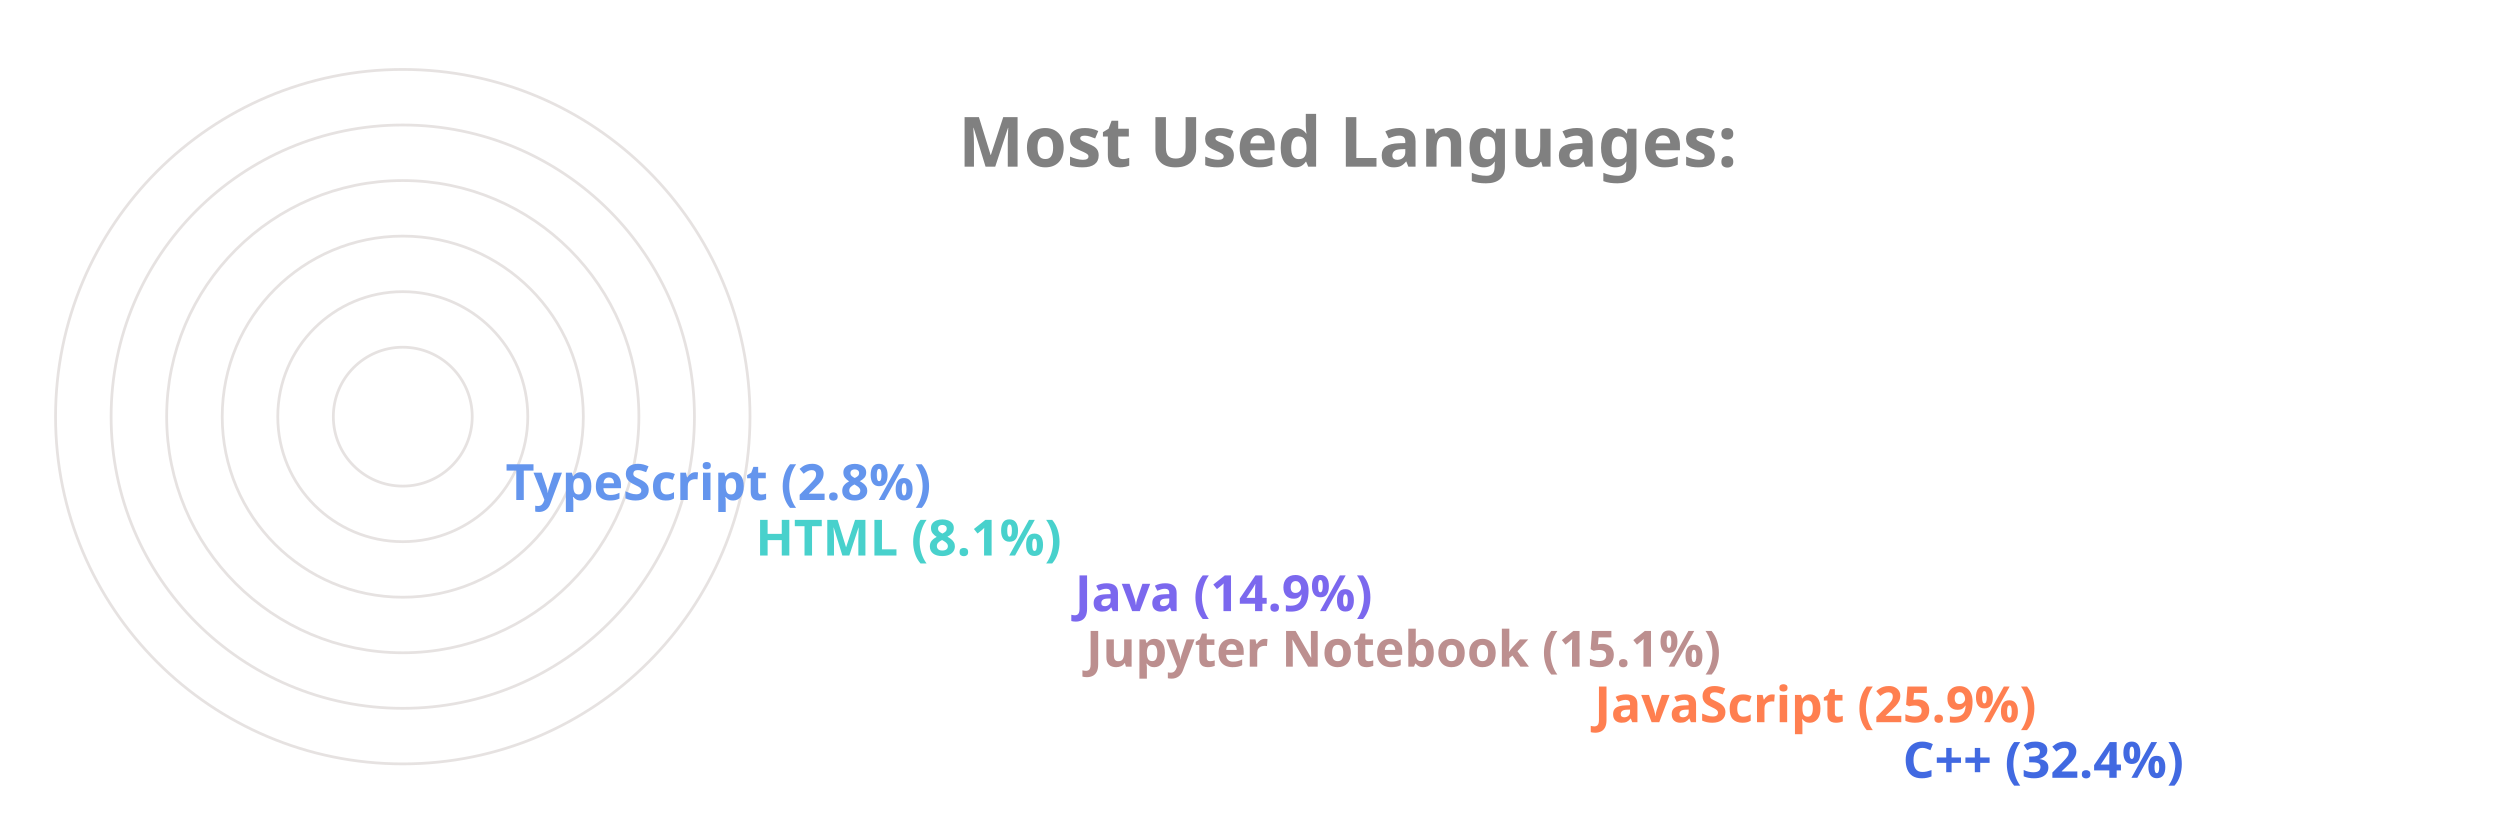
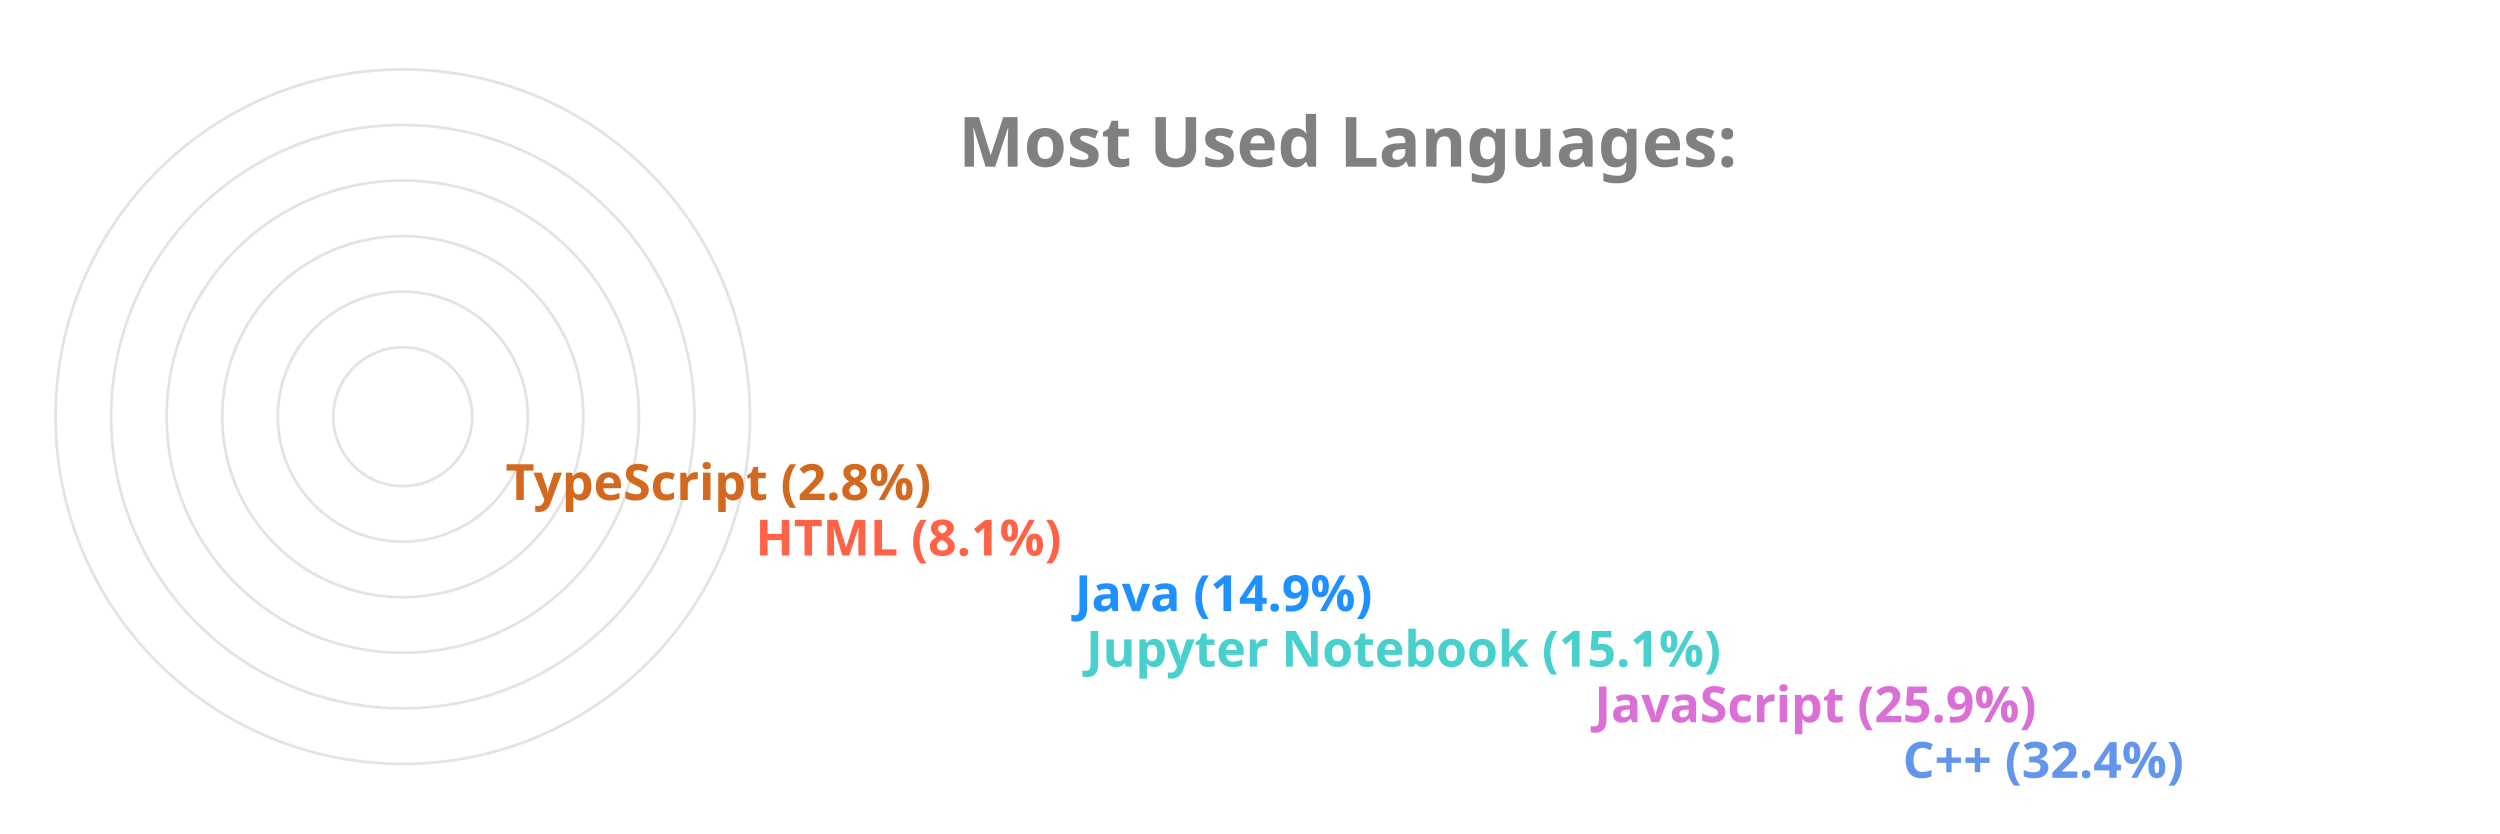
<svg xmlns="http://www.w3.org/2000/svg" viewBox="0 0 650 300" height="200px" width="600px">
  <style>
		.label {
			font: bold 25px sans-serif;
			color: #404040;
			-webkit-text-stroke: 1px white;
	  	}
		.name {
			font: bold 18px sans-serif;
			color: #404040;
	  	}

		.line {
			stroke-dasharray: 1000;
			stroke-dashoffset: 1000;
			animation: dash 3.5s ease-in-out forwards;	
			animation-iteration-count: infinite;
			animation-direction: alternate-reverse;
		}

		.path {
			stroke-dasharray: 1000;
			stroke-dashoffset: 1000;
			animation: dash 3.5s ease-in-out forwards;	
			animation-iteration-count: infinite;
			animation-direction: alternate-reverse;
		}
		  
		@keyframes dash {
			to {
				stroke-dashoffset: 0;
			}
		}

	</style>
  <g stroke="#E6E2E1" fill="none" stroke-width="1">
    <circle cx="20" cy="150" r="125" />
    <circle cx="20" cy="150" r="105" />
    <circle cx="20" cy="150" r="85" />
    <circle cx="20" cy="150" r="65" />
    <circle cx="20" cy="150" r="45" />
    <circle cx="20" cy="150" r="25" />
  </g>
  <g fill="none" stroke-width="20" class="line">
-     <line x2="550" y2="275" x1="20" y1="275" stroke="RoyalBlue" />
-     <line x2="439" y2="255" x1="20" y1="255" stroke="Coral" />
-     <line x2="256" y2="235" x1="20" y1="235" stroke="RosyBrown" />
-     <line x2="252" y2="215" x1="20" y1="215" stroke="MediumSlateBlue" />
-     <line x2="137" y2="195" x1="20" y1="195" stroke="MediumTurquoise" />
-     <line x2="47" y2="175" x1="20" y1="175" stroke="CornflowerBlue" />
+     <line x2="550" y2="275" x1="20" y1="275" stroke="CornflowerBlue" />
+     <line x2="439" y2="255" x1="20" y1="255" stroke="Orchid" />
+     <line x2="256" y2="235" x1="20" y1="235" stroke="MediumTurquoise" />
+     <line x2="252" y2="215" x1="20" y1="215" stroke="DodgerBlue" />
+     <line x2="137" y2="195" x1="20" y1="195" stroke="Tomato" />
+     <line x2="47" y2="175" x1="20" y1="175" stroke="Chocolate" />
  </g>
  <g fill="none" stroke-width="20" stroke-linecap="round" class="path">
-     <path d="M 20 275 A 125 125 45 0 1 -86 83" stroke="RoyalBlue" />
-     <path d="M 20 255 A 105 105 45 0 1 -74 103" stroke="Coral" />
-     <path d="M 20 235 A 85 85 45 0 1 -62 128" stroke="RosyBrown" />
-     <path d="M 20 215 A 65 65 45 0 1 -42 133" stroke="MediumSlateBlue" />
-     <path d="M 20 195 A 45 45 45 0 1 -24 143" stroke="MediumTurquoise" />
-     <path d="M 20 175 A 25 25 45 0 1 -4 148" stroke="CornflowerBlue" />
+     <path d="M 20 275 A 125 125 45 0 1 -86 83" stroke="CornflowerBlue" />
+     <path d="M 20 255 A 105 105 45 0 1 -74 103" stroke="Orchid" />
+     <path d="M 20 235 A 85 85 45 0 1 -62 128" stroke="MediumTurquoise" />
+     <path d="M 20 215 A 65 65 45 0 1 -42 133" stroke="DodgerBlue" />
+     <path d="M 20 195 A 45 45 45 0 1 -24 143" stroke="Tomato" />
+     <path d="M 20 175 A 25 25 45 0 1 -4 148" stroke="Chocolate" />
  </g>
  <g class="name">
-     <text x="560" y="280" fill="RoyalBlue">C++ (32.4%)</text>
-     <text x="449" y="260" fill="Coral">JavaScript (25.9%)</text>
-     <text x="266" y="240" fill="RosyBrown">Jupyter Notebook (15.1%)</text>
-     <text x="262" y="220" fill="MediumSlateBlue">Java (14.9%)</text>
-     <text x="147" y="200" fill="MediumTurquoise">HTML (8.1%)</text>
-     <text x="57" y="180" fill="CornflowerBlue">TypeScript (2.8%)</text>
+     <text x="560" y="280" fill="CornflowerBlue">C++ (32.4%)</text>
+     <text x="449" y="260" fill="Orchid">JavaScript (25.9%)</text>
+     <text x="266" y="240" fill="MediumTurquoise">Jupyter Notebook (15.1%)</text>
+     <text x="262" y="220" fill="DodgerBlue">Java (14.9%)</text>
+     <text x="147" y="200" fill="Tomato">HTML (8.1%)</text>
+     <text x="57" y="180" fill="Chocolate">TypeScript (2.8%)</text>
  </g>
  <g class="label">
    <text x="220" y="60" fill="grey">Most Used Languages:</text>
  </g>
</svg>
